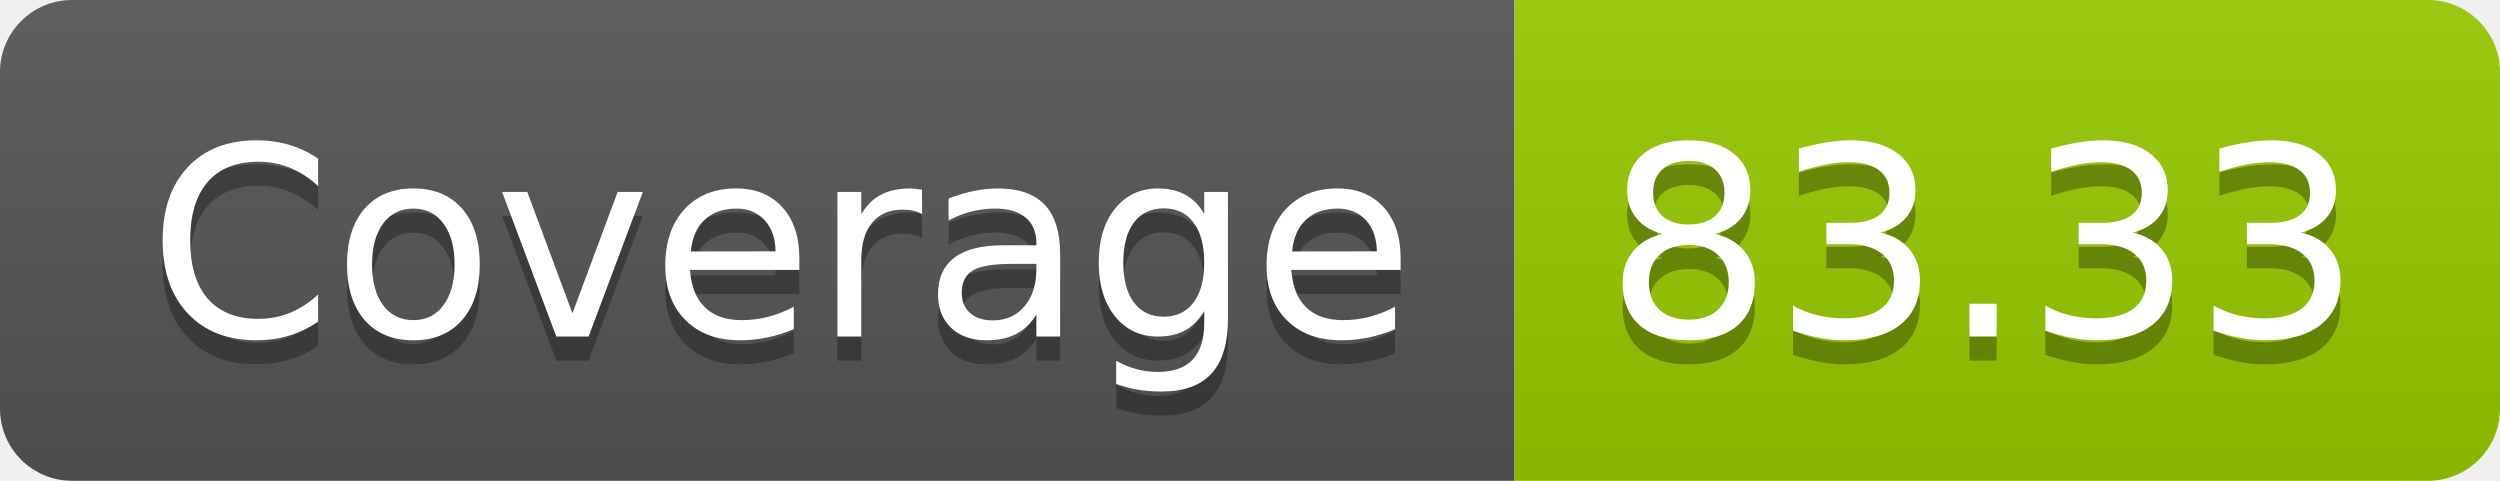
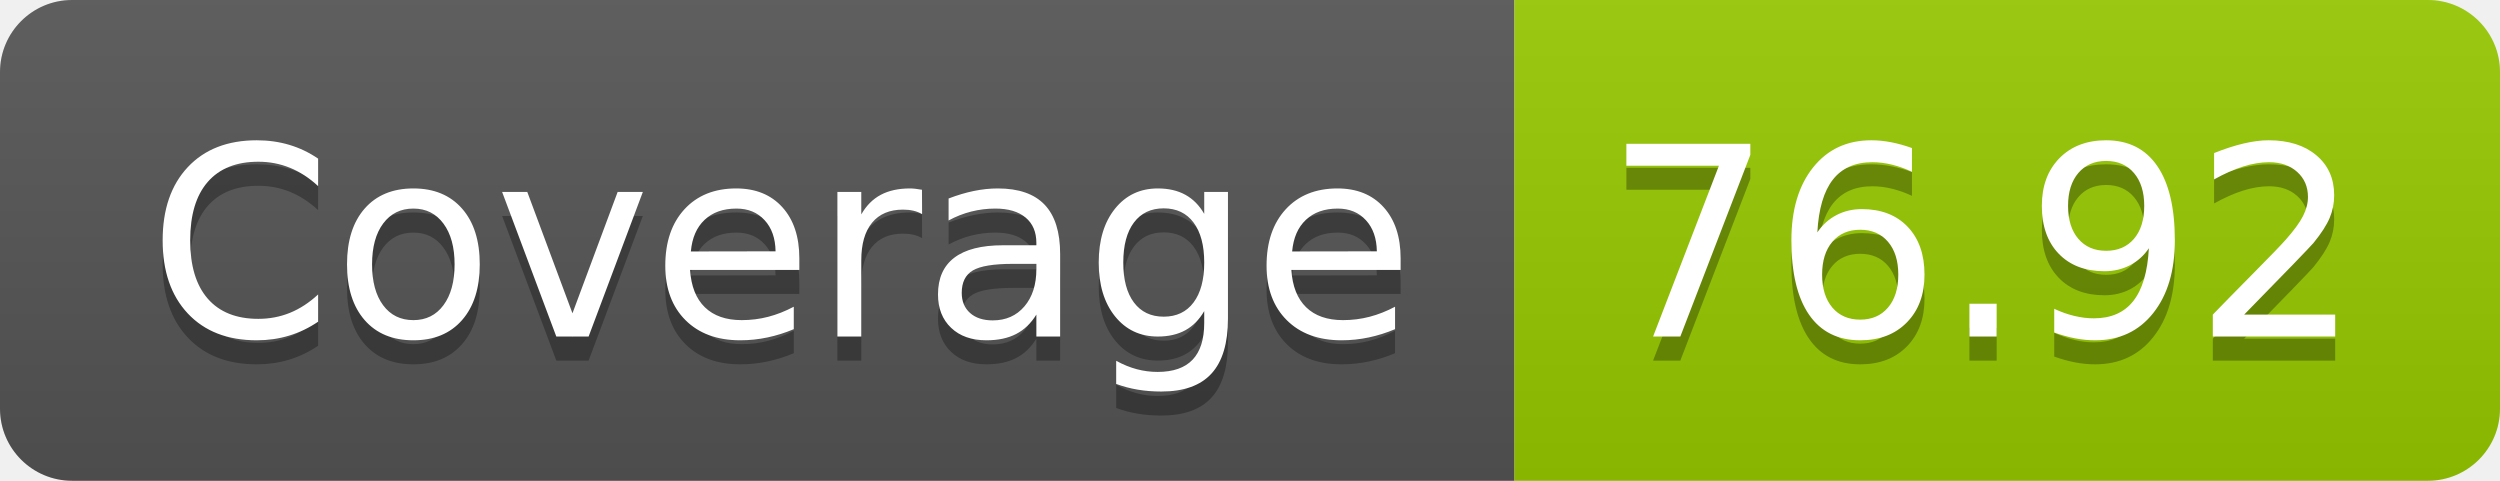
- <svg xmlns="http://www.w3.org/2000/svg" width="104" height="20" role="img" aria-label="Coverage: 83.33">
+ <svg xmlns="http://www.w3.org/2000/svg" width="104" height="20" role="img" aria-label="Coverage: 76.92">
  <linearGradient id="s" x2="0" y2="100%">
    <stop offset="0" stop-color="#bbb" stop-opacity=".1" />
    <stop offset="1" stop-opacity=".1" />
  </linearGradient>
  <clipPath id="r">
    <rect width="104" height="20" rx="3" fill="#fff" />
  </clipPath>
  <g clip-path="url(#r)">
    <rect width="63" height="20" fill="#555" />
    <rect x="63" width="41" height="20" fill="#97ca00" />
    <rect width="104" height="20" fill="url(#s)" />
  </g>
  <g fill="#fff" text-anchor="middle" font-family="Verdana,Geneva,DejaVu Sans,sans-serif" text-rendering="geometricPrecision" font-size="110">
    <text aria-hidden="true" x="325" y="150" fill="#010101" fill-opacity=".3" transform="scale(.1)" textLength="530">Coverage</text>
    <text x="325" y="140" transform="scale(.1)" fill="#fff" textLength="530">Coverage</text>
-     <text aria-hidden="true" x="825" y="150" fill="#010101" fill-opacity=".3" transform="scale(.1)" textLength="310">83.33</text>
-     <text x="825" y="140" transform="scale(.1)" fill="#fff" textLength="310">83.33</text>
+     <text aria-hidden="true" x="825" y="150" fill="#010101" fill-opacity=".3" transform="scale(.1)" textLength="310">76.92</text>
+     <text x="825" y="140" transform="scale(.1)" fill="#fff" textLength="310">76.92</text>
  </g>
</svg>
